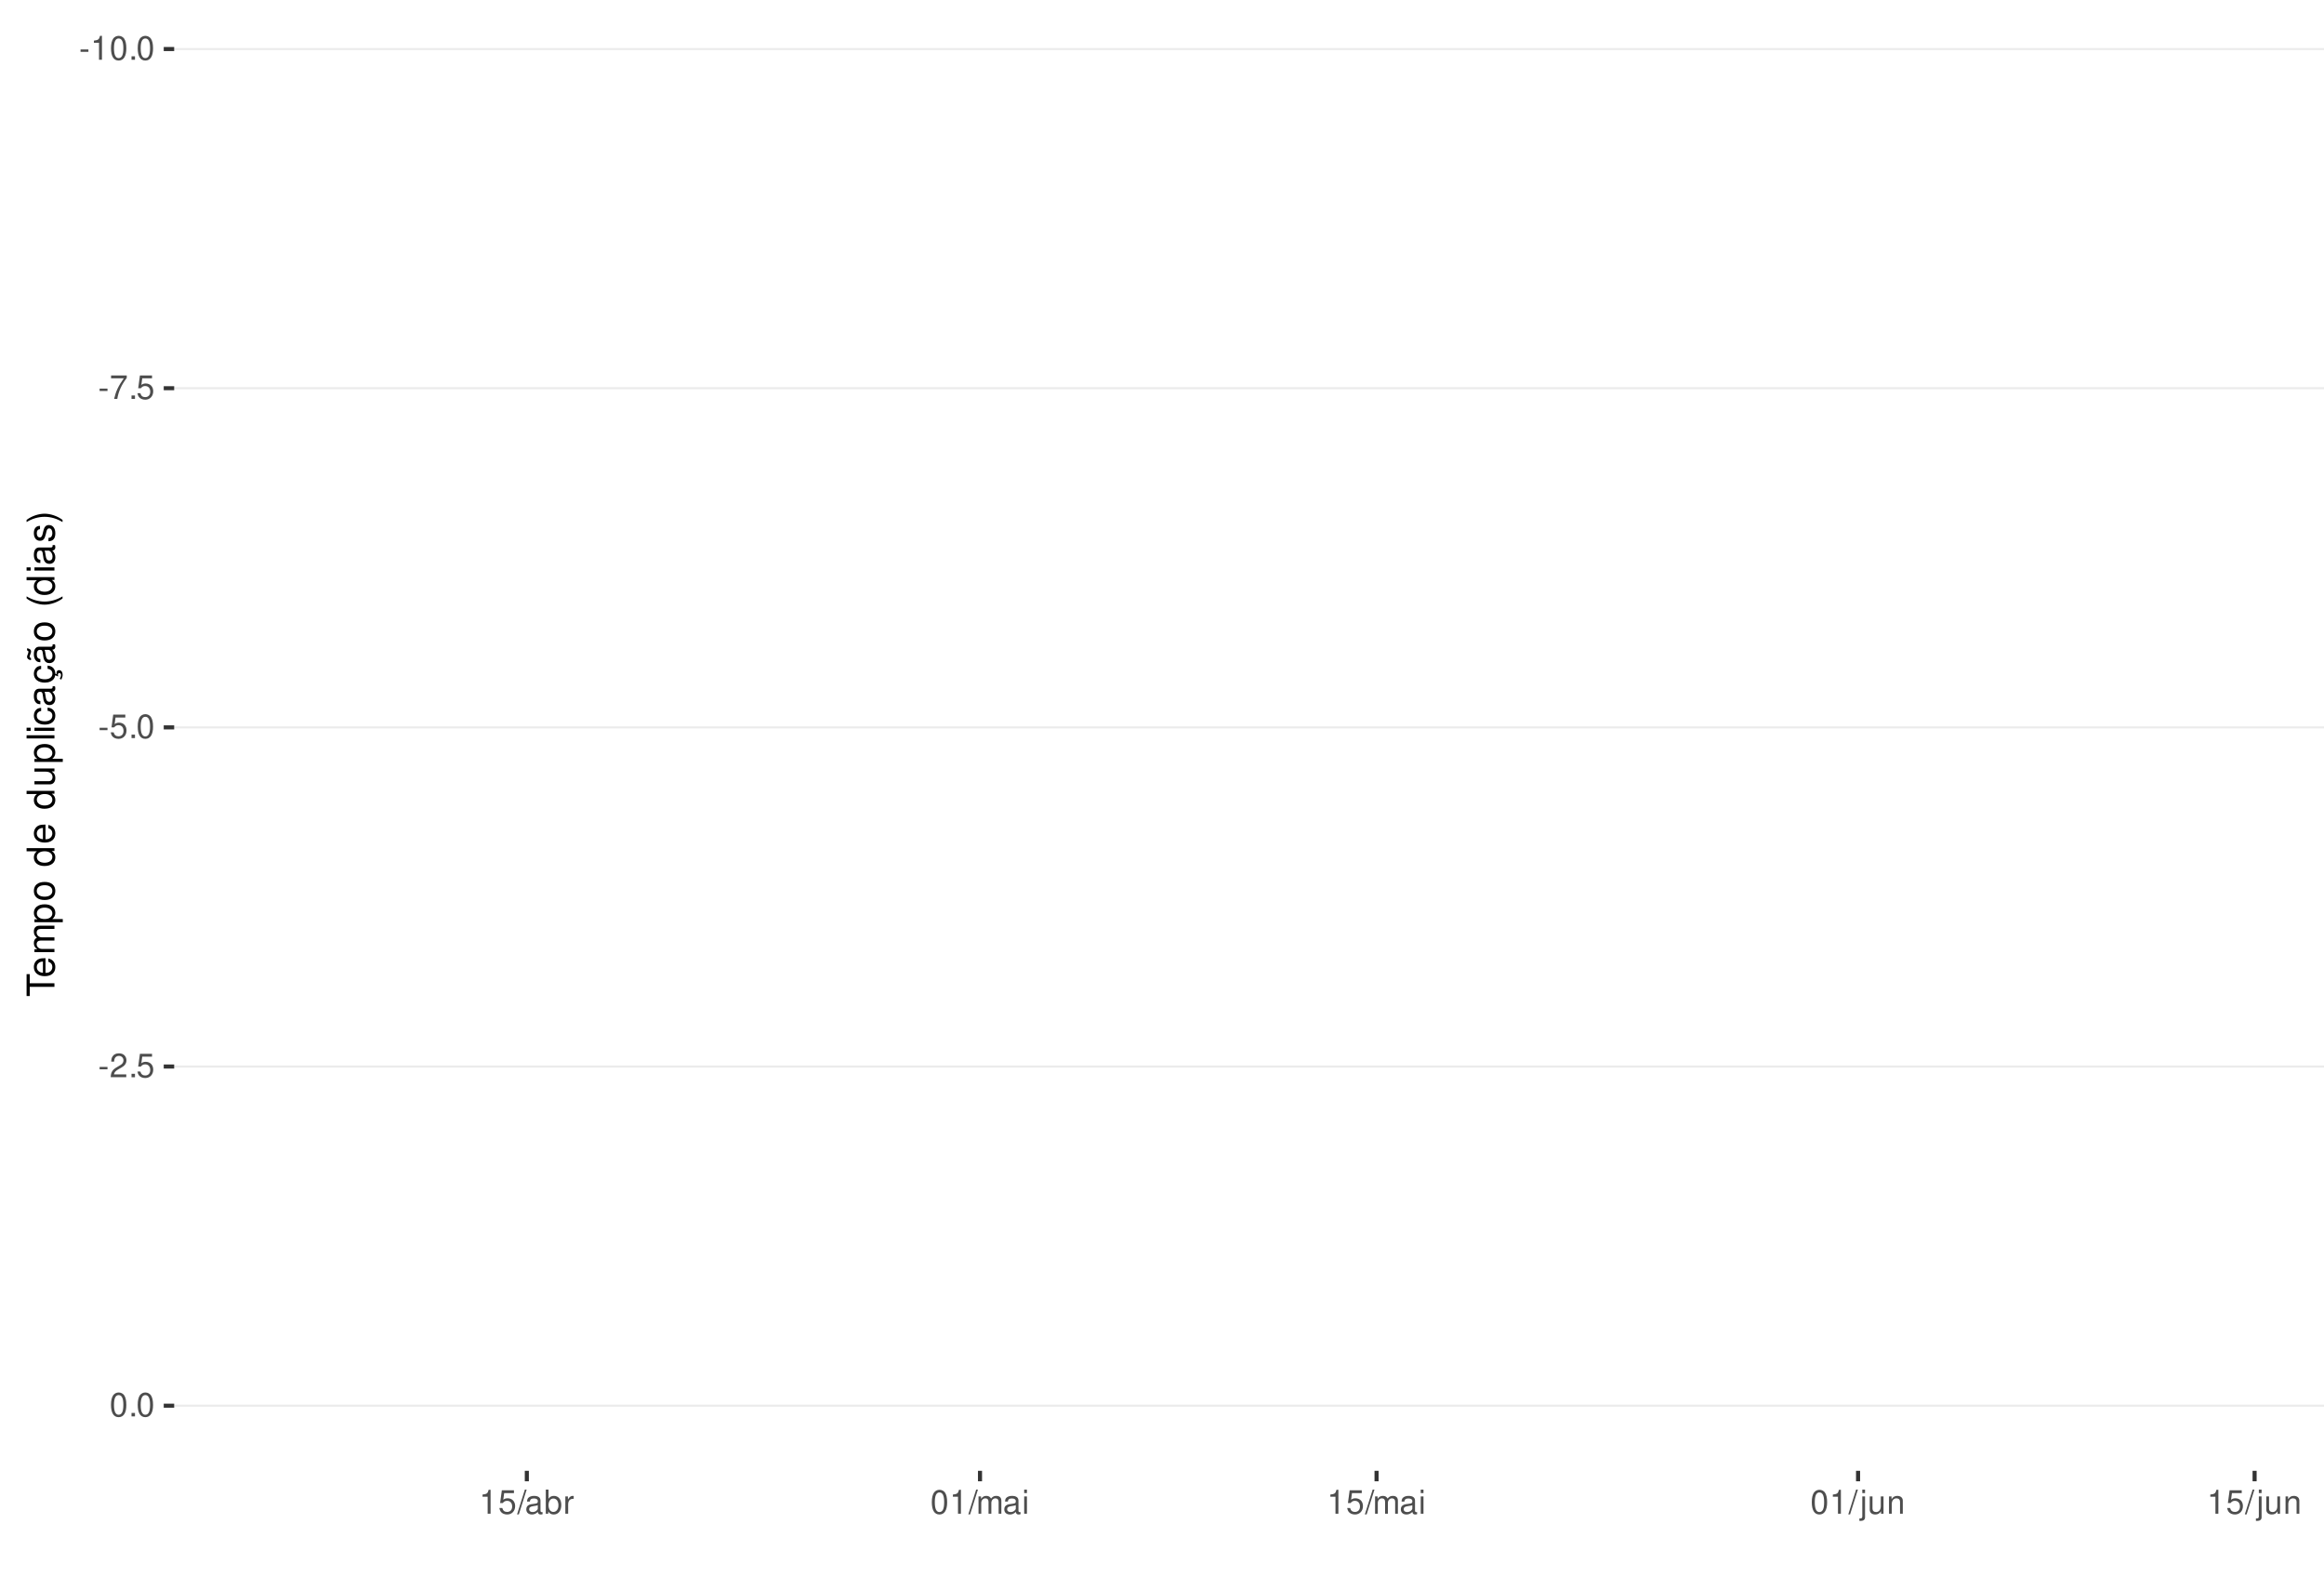
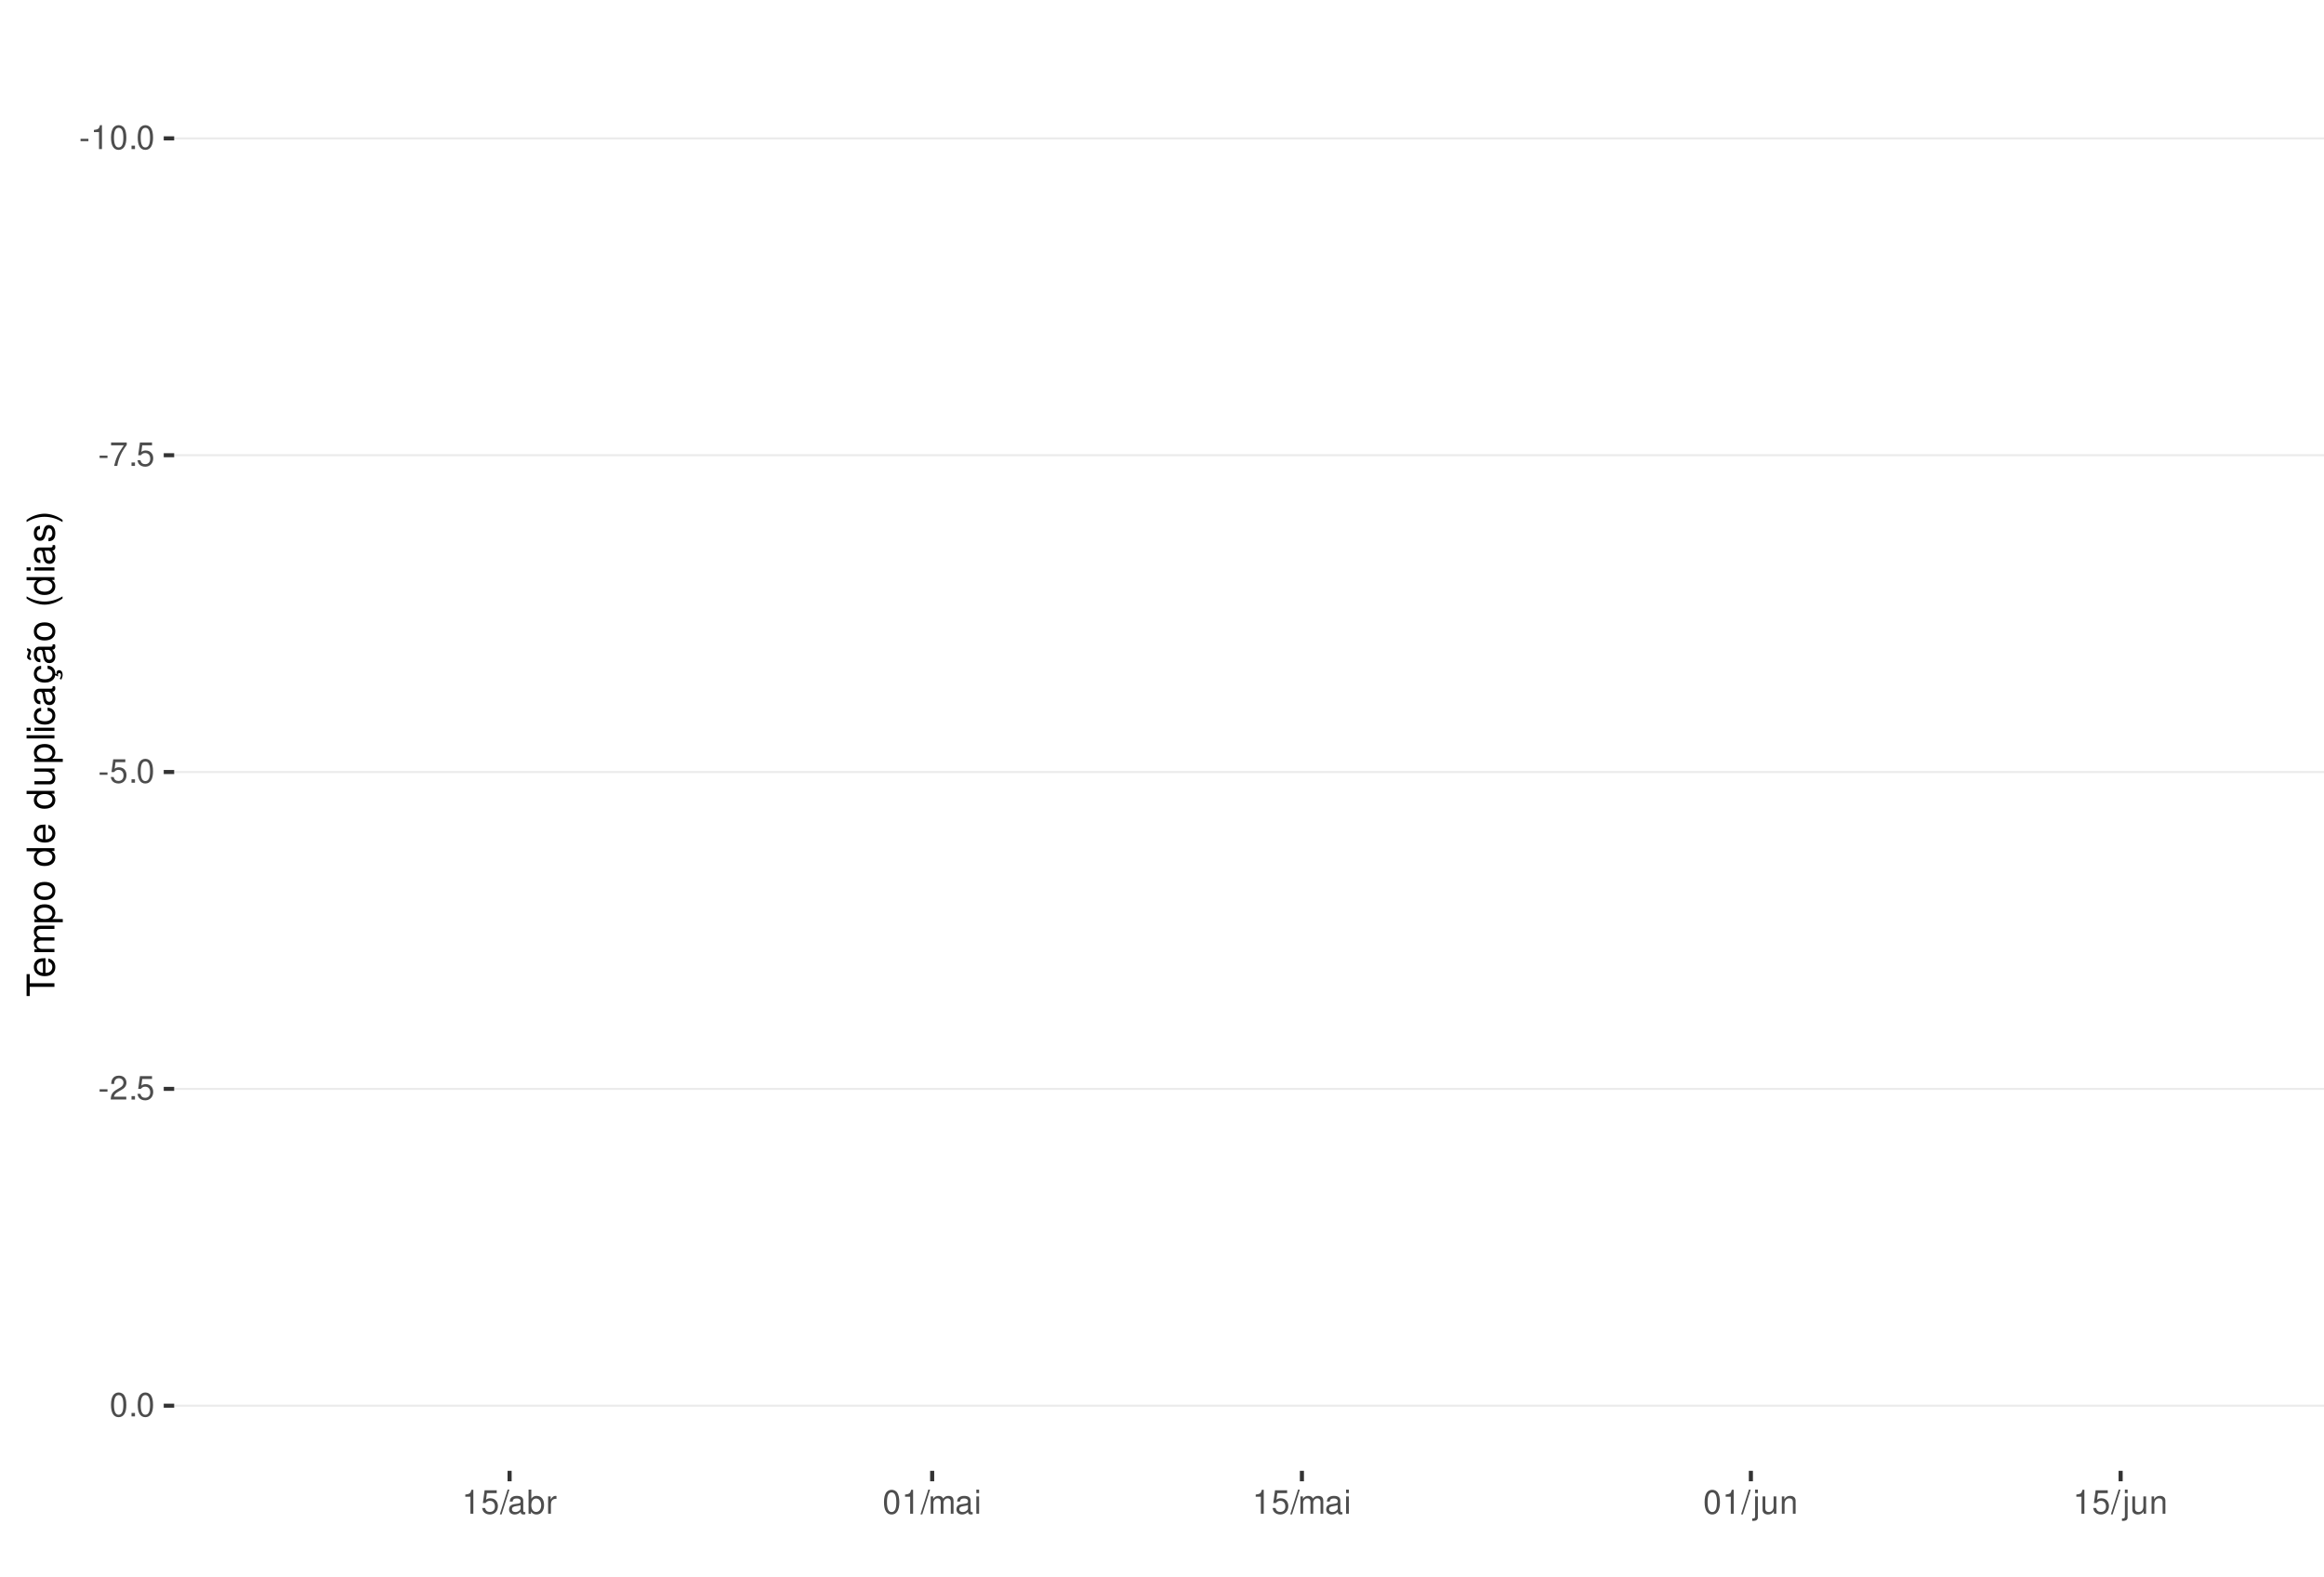
<svg xmlns="http://www.w3.org/2000/svg" xmlns:xlink="http://www.w3.org/1999/xlink" width="609pt" height="413pt" viewBox="0 0 609 413" version="1.1">
  <defs>
    <g>
      <symbol overflow="visible" id="glyph0-0">
        <path style="stroke:none;" d="" />
      </symbol>
      <symbol overflow="visible" id="glyph0-1">
        <path style="stroke:none;" d="M 2.453 -2.703 L 0.391 -2.703 L 0.391 -2.078 L 2.453 -2.078 Z M 2.453 -2.703 " />
      </symbol>
      <symbol overflow="visible" id="glyph0-2">
        <path style="stroke:none;" d="M 2.234 -4.453 L 2.234 0 L 3 0 L 3 -6.266 L 2.5 -6.266 C 2.234 -5.297 2.062 -5.172 0.891 -5.016 L 0.891 -4.453 Z M 2.234 -4.453 " />
      </symbol>
      <symbol overflow="visible" id="glyph0-3">
        <path style="stroke:none;" d="M 2.375 -6.266 C 1.812 -6.266 1.297 -6 0.969 -5.578 C 0.578 -5.016 0.375 -4.188 0.375 -3.031 C 0.375 -0.922 1.062 0.203 2.375 0.203 C 3.672 0.203 4.391 -0.922 4.391 -2.984 C 4.391 -4.188 4.203 -5 3.797 -5.578 C 3.469 -6 2.953 -6.266 2.375 -6.266 Z M 2.375 -5.578 C 3.203 -5.578 3.609 -4.75 3.609 -3.047 C 3.609 -1.266 3.219 -0.438 2.359 -0.438 C 1.562 -0.438 1.156 -1.297 1.156 -3.016 C 1.156 -4.75 1.562 -5.578 2.375 -5.578 Z M 2.375 -5.578 " />
      </symbol>
      <symbol overflow="visible" id="glyph0-4">
        <path style="stroke:none;" d="M 1.656 -0.906 L 0.75 -0.906 L 0.75 0 L 1.656 0 Z M 1.656 -0.906 " />
      </symbol>
      <symbol overflow="visible" id="glyph0-5">
        <path style="stroke:none;" d="M 4.5 -6.141 L 0.391 -6.141 L 0.391 -5.391 L 3.719 -5.391 C 2.25 -3.297 1.656 -2.016 1.188 0 L 2.016 0 C 2.344 -1.969 3.109 -3.656 4.5 -5.5 Z M 4.5 -6.141 " />
      </symbol>
      <symbol overflow="visible" id="glyph0-6">
        <path style="stroke:none;" d="M 4.125 -6.141 L 0.953 -6.141 L 0.5 -2.797 L 1.188 -2.797 C 1.547 -3.219 1.844 -3.375 2.328 -3.375 C 3.156 -3.375 3.656 -2.797 3.656 -1.891 C 3.656 -1.016 3.156 -0.469 2.312 -0.469 C 1.656 -0.469 1.25 -0.812 1.062 -1.5 L 0.297 -1.5 C 0.406 -1 0.5 -0.766 0.672 -0.531 C 1.016 -0.062 1.641 0.203 2.344 0.203 C 3.578 0.203 4.438 -0.703 4.438 -2 C 4.438 -3.219 3.641 -4.047 2.453 -4.047 C 2.031 -4.047 1.672 -3.938 1.328 -3.672 L 1.562 -5.391 L 4.125 -5.391 Z M 4.125 -6.141 " />
      </symbol>
      <symbol overflow="visible" id="glyph0-7">
        <path style="stroke:none;" d="M 4.375 -0.75 L 1.156 -0.75 C 1.234 -1.266 1.5 -1.594 2.266 -2.062 L 3.125 -2.547 C 3.984 -3.016 4.422 -3.656 4.422 -4.438 C 4.422 -4.953 4.219 -5.438 3.859 -5.781 C 3.484 -6.109 3.031 -6.266 2.453 -6.266 C 1.672 -6.266 1.094 -5.984 0.766 -5.438 C 0.547 -5.109 0.453 -4.719 0.438 -4.094 L 1.188 -4.094 C 1.219 -4.516 1.266 -4.766 1.375 -4.984 C 1.578 -5.359 1.969 -5.594 2.438 -5.594 C 3.125 -5.594 3.641 -5.094 3.641 -4.422 C 3.641 -3.906 3.359 -3.484 2.812 -3.172 L 2.016 -2.703 C 0.734 -1.969 0.359 -1.375 0.297 -0.016 L 4.375 -0.016 Z M 4.375 -0.75 " />
      </symbol>
      <symbol overflow="visible" id="glyph0-8">
        <path style="stroke:none;" d="M 1.984 -6.312 L -0.062 0.172 L 0.406 0.172 L 2.453 -6.312 Z M 1.984 -6.312 " />
      </symbol>
      <symbol overflow="visible" id="glyph0-9">
        <path style="stroke:none;" d="M 4.625 -0.422 C 4.547 -0.406 4.516 -0.406 4.469 -0.406 C 4.219 -0.406 4.078 -0.531 4.078 -0.766 L 4.078 -3.422 C 4.078 -4.234 3.5 -4.672 2.375 -4.672 C 1.719 -4.672 1.188 -4.469 0.875 -4.141 C 0.672 -3.906 0.578 -3.641 0.562 -3.188 L 1.297 -3.188 C 1.344 -3.75 1.672 -4 2.359 -4 C 3.016 -4 3.375 -3.75 3.375 -3.328 L 3.375 -3.141 C 3.359 -2.828 3.203 -2.703 2.609 -2.625 C 1.594 -2.5 1.438 -2.469 1.156 -2.359 C 0.625 -2.125 0.359 -1.734 0.359 -1.141 C 0.359 -0.312 0.938 0.203 1.859 0.203 C 2.422 0.203 2.875 0 3.391 -0.469 C 3.438 0 3.672 0.203 4.141 0.203 C 4.297 0.203 4.391 0.188 4.625 0.125 Z M 3.375 -1.422 C 3.375 -1.188 3.297 -1.031 3.078 -0.844 C 2.781 -0.578 2.438 -0.438 2.016 -0.438 C 1.453 -0.438 1.109 -0.703 1.109 -1.156 C 1.109 -1.641 1.422 -1.875 2.203 -1.984 C 2.984 -2.094 3.125 -2.125 3.375 -2.234 Z M 3.375 -1.422 " />
      </symbol>
      <symbol overflow="visible" id="glyph0-10">
        <path style="stroke:none;" d="M 0.469 -6.312 L 0.469 0 L 1.109 0 L 1.109 -0.578 C 1.469 -0.047 1.922 0.203 2.547 0.203 C 3.75 0.203 4.531 -0.781 4.531 -2.281 C 4.531 -3.75 3.797 -4.672 2.594 -4.672 C 1.969 -4.672 1.531 -4.438 1.188 -3.922 L 1.188 -6.312 Z M 2.453 -3.984 C 3.25 -3.984 3.781 -3.297 3.781 -2.203 C 3.781 -1.172 3.234 -0.469 2.453 -0.469 C 1.672 -0.469 1.188 -1.172 1.188 -2.234 C 1.188 -3.297 1.672 -3.984 2.453 -3.984 Z M 2.453 -3.984 " />
      </symbol>
      <symbol overflow="visible" id="glyph0-11">
        <path style="stroke:none;" d="M 0.594 -4.531 L 0.594 0 L 1.328 0 L 1.328 -2.359 C 1.328 -3.438 1.781 -3.938 2.781 -3.906 L 2.781 -4.641 C 2.656 -4.656 2.594 -4.672 2.5 -4.672 C 2.031 -4.672 1.672 -4.391 1.266 -3.719 L 1.266 -4.531 Z M 0.594 -4.531 " />
      </symbol>
      <symbol overflow="visible" id="glyph0-12">
        <path style="stroke:none;" d="M 0.609 -4.531 L 0.609 0 L 1.328 0 L 1.328 -2.844 C 1.328 -3.5 1.812 -4.031 2.391 -4.031 C 2.938 -4.031 3.234 -3.703 3.234 -3.125 L 3.234 0 L 3.969 0 L 3.969 -2.844 C 3.969 -3.5 4.438 -4.031 5.031 -4.031 C 5.562 -4.031 5.875 -3.703 5.875 -3.125 L 5.875 0 L 6.594 0 L 6.594 -3.406 C 6.594 -4.219 6.125 -4.672 5.281 -4.672 C 4.672 -4.672 4.312 -4.484 3.891 -3.969 C 3.625 -4.453 3.25 -4.672 2.672 -4.672 C 2.062 -4.672 1.656 -4.438 1.266 -3.891 L 1.266 -4.531 Z M 0.609 -4.531 " />
      </symbol>
      <symbol overflow="visible" id="glyph0-13">
        <path style="stroke:none;" d="M 1.297 -4.531 L 0.578 -4.531 L 0.578 0 L 1.297 0 Z M 1.297 -6.312 L 0.578 -6.312 L 0.578 -5.406 L 1.297 -5.406 Z M 1.297 -6.312 " />
      </symbol>
      <symbol overflow="visible" id="glyph0-14">
        <path style="stroke:none;" d="M 0.609 -4.531 L 0.609 0.656 C 0.609 1.109 0.469 1.25 0.016 1.25 C -0.031 1.25 -0.062 1.25 -0.156 1.25 L -0.156 1.859 C -0.062 1.875 -0.031 1.891 0.094 1.891 C 0.906 1.891 1.328 1.562 1.328 0.938 L 1.328 -4.531 Z M 1.328 -6.312 L 0.609 -6.312 L 0.609 -5.406 L 1.328 -5.406 Z M 1.328 -6.312 " />
      </symbol>
      <symbol overflow="visible" id="glyph0-15">
        <path style="stroke:none;" d="M 4.172 0 L 4.172 -4.531 L 3.453 -4.531 L 3.453 -1.969 C 3.453 -1.031 2.969 -0.438 2.219 -0.438 C 1.641 -0.438 1.281 -0.781 1.281 -1.328 L 1.281 -4.531 L 0.562 -4.531 L 0.562 -1.031 C 0.562 -0.281 1.125 0.203 2.016 0.203 C 2.672 0.203 3.094 -0.031 3.516 -0.625 L 3.516 0 Z M 4.172 0 " />
      </symbol>
      <symbol overflow="visible" id="glyph0-16">
        <path style="stroke:none;" d="M 0.609 -4.531 L 0.609 0 L 1.328 0 L 1.328 -2.5 C 1.328 -3.422 1.812 -4.031 2.562 -4.031 C 3.141 -4.031 3.5 -3.688 3.5 -3.141 L 3.5 0 L 4.219 0 L 4.219 -3.422 C 4.219 -4.188 3.656 -4.672 2.781 -4.672 C 2.109 -4.672 1.672 -4.406 1.266 -3.781 L 1.266 -4.531 Z M 0.609 -4.531 " />
      </symbol>
      <symbol overflow="visible" id="glyph1-0">
        <path style="stroke:none;" d="" />
      </symbol>
      <symbol overflow="visible" id="glyph1-1">
        <path style="stroke:none;" d="M -6.469 -3.547 L -6.469 -5.938 L -7.297 -5.938 L -7.297 -0.203 L -6.469 -0.203 L -6.469 -2.609 L 0 -2.609 L 0 -3.547 Z M -6.469 -3.547 " />
      </symbol>
      <symbol overflow="visible" id="glyph1-2">
        <path style="stroke:none;" d="M -2.344 -5.125 C -3.141 -5.125 -3.625 -5.062 -4.016 -4.922 C -4.875 -4.578 -5.391 -3.781 -5.391 -2.797 C -5.391 -1.344 -4.281 -0.406 -2.547 -0.406 C -0.812 -0.406 0.234 -1.297 0.234 -2.781 C 0.234 -3.984 -0.453 -4.812 -1.594 -5.016 L -1.594 -4.188 C -0.906 -3.953 -0.547 -3.484 -0.547 -2.812 C -0.547 -2.281 -0.781 -1.828 -1.219 -1.547 C -1.516 -1.344 -1.812 -1.281 -2.344 -1.266 Z M -3.016 -1.297 C -3.984 -1.359 -4.625 -1.953 -4.625 -2.797 C -4.625 -3.641 -3.953 -4.234 -3.016 -4.234 Z M -3.016 -1.297 " />
      </symbol>
      <symbol overflow="visible" id="glyph1-3">
        <path style="stroke:none;" d="M -5.234 -0.703 L 0 -0.703 L 0 -1.547 L -3.297 -1.547 C -4.047 -1.547 -4.656 -2.094 -4.656 -2.766 C -4.656 -3.391 -4.281 -3.734 -3.609 -3.734 L 0 -3.734 L 0 -4.578 L -3.297 -4.578 C -4.047 -4.578 -4.656 -5.125 -4.656 -5.812 C -4.656 -6.422 -4.266 -6.781 -3.609 -6.781 L 0 -6.781 L 0 -7.625 L -3.938 -7.625 C -4.875 -7.625 -5.391 -7.078 -5.391 -6.094 C -5.391 -5.406 -5.188 -4.984 -4.594 -4.484 C -5.156 -4.188 -5.391 -3.766 -5.391 -3.078 C -5.391 -2.375 -5.125 -1.906 -4.5 -1.469 L -5.234 -1.469 Z M -5.234 -0.703 " />
      </symbol>
      <symbol overflow="visible" id="glyph1-4">
        <path style="stroke:none;" d="M 2.188 -0.547 L 2.188 -1.375 L -0.547 -1.375 C -0.016 -1.812 0.234 -2.312 0.234 -2.984 C 0.234 -4.344 -0.859 -5.234 -2.531 -5.234 C -4.297 -5.234 -5.391 -4.375 -5.391 -2.984 C -5.391 -2.266 -5.062 -1.703 -4.453 -1.312 L -5.234 -1.312 L -5.234 -0.547 Z M -4.609 -2.844 C -4.609 -3.766 -3.797 -4.359 -2.547 -4.359 C -1.359 -4.359 -0.547 -3.75 -0.547 -2.844 C -0.547 -1.953 -1.344 -1.375 -2.578 -1.375 C -3.812 -1.375 -4.609 -1.953 -4.609 -2.844 Z M -4.609 -2.844 " />
      </symbol>
      <symbol overflow="visible" id="glyph1-5">
        <path style="stroke:none;" d="M -5.391 -2.719 C -5.391 -1.234 -4.344 -0.359 -2.578 -0.359 C -0.812 -0.359 0.234 -1.234 0.234 -2.734 C 0.234 -4.203 -0.812 -5.094 -2.547 -5.094 C -4.359 -5.094 -5.391 -4.234 -5.391 -2.719 Z M -4.625 -2.734 C -4.625 -3.672 -3.844 -4.234 -2.547 -4.234 C -1.312 -4.234 -0.547 -3.656 -0.547 -2.734 C -0.547 -1.797 -1.312 -1.234 -2.578 -1.234 C -3.844 -1.234 -4.625 -1.797 -4.625 -2.734 Z M -4.625 -2.734 " />
      </symbol>
      <symbol overflow="visible" id="glyph1-6">
        <path style="stroke:none;" d="" />
      </symbol>
      <symbol overflow="visible" id="glyph1-7">
        <path style="stroke:none;" d="M -7.297 -4.953 L -7.297 -4.125 L -4.578 -4.125 C -5.109 -3.766 -5.391 -3.203 -5.391 -2.516 C -5.391 -1.156 -4.297 -0.266 -2.625 -0.266 C -0.859 -0.266 0.234 -1.125 0.234 -2.547 C 0.234 -3.266 -0.047 -3.766 -0.688 -4.203 L 0 -4.203 L 0 -4.953 Z M -4.609 -2.656 C -4.609 -3.547 -3.812 -4.125 -2.562 -4.125 C -1.344 -4.125 -0.547 -3.547 -0.547 -2.656 C -0.547 -1.734 -1.359 -1.125 -2.578 -1.125 C -3.797 -1.125 -4.609 -1.734 -4.609 -2.656 Z M -4.609 -2.656 " />
      </symbol>
      <symbol overflow="visible" id="glyph1-8">
        <path style="stroke:none;" d="M 0 -4.812 L -5.234 -4.812 L -5.234 -3.984 L -2.266 -3.984 C -1.203 -3.984 -0.5 -3.438 -0.5 -2.562 C -0.5 -1.906 -0.906 -1.484 -1.531 -1.484 L -5.234 -1.484 L -5.234 -0.656 L -1.203 -0.656 C -0.328 -0.656 0.234 -1.297 0.234 -2.312 C 0.234 -3.094 -0.047 -3.578 -0.734 -4.062 L 0 -4.062 Z M 0 -4.812 " />
      </symbol>
      <symbol overflow="visible" id="glyph1-9">
        <path style="stroke:none;" d="M -7.297 -1.516 L -7.297 -0.688 L 0 -0.688 L 0 -1.516 Z M -7.297 -1.516 " />
      </symbol>
      <symbol overflow="visible" id="glyph1-10">
        <path style="stroke:none;" d="M -5.234 -1.5 L -5.234 -0.672 L 0 -0.672 L 0 -1.5 Z M -7.297 -1.5 L -7.297 -0.656 L -6.234 -0.656 L -6.234 -1.5 Z M -7.297 -1.5 " />
      </symbol>
      <symbol overflow="visible" id="glyph1-11">
        <path style="stroke:none;" d="M -3.484 -4.703 C -3.984 -4.672 -4.312 -4.562 -4.609 -4.359 C -5.094 -4 -5.391 -3.375 -5.391 -2.641 C -5.391 -1.219 -4.266 -0.312 -2.531 -0.312 C -0.844 -0.312 0.234 -1.203 0.234 -2.625 C 0.234 -3.875 -0.516 -4.672 -1.797 -4.766 L -1.797 -3.938 C -0.953 -3.797 -0.547 -3.359 -0.547 -2.656 C -0.547 -1.734 -1.297 -1.188 -2.531 -1.188 C -3.844 -1.188 -4.625 -1.719 -4.625 -2.625 C -4.625 -3.328 -4.203 -3.766 -3.484 -3.875 Z M -3.484 -4.703 " />
      </symbol>
      <symbol overflow="visible" id="glyph1-12">
        <path style="stroke:none;" d="M -0.484 -5.344 C -0.469 -5.266 -0.469 -5.219 -0.469 -5.172 C -0.469 -4.875 -0.625 -4.719 -0.875 -4.719 L -3.953 -4.719 C -4.891 -4.719 -5.391 -4.047 -5.391 -2.75 C -5.391 -1.984 -5.172 -1.375 -4.781 -1.016 C -4.516 -0.766 -4.203 -0.672 -3.688 -0.656 L -3.688 -1.484 C -4.328 -1.562 -4.625 -1.938 -4.625 -2.719 C -4.625 -3.484 -4.344 -3.891 -3.844 -3.891 L -3.625 -3.891 C -3.266 -3.875 -3.125 -3.703 -3.047 -3.016 C -2.891 -1.844 -2.844 -1.656 -2.719 -1.344 C -2.453 -0.734 -2 -0.422 -1.312 -0.422 C -0.375 -0.422 0.234 -1.078 0.234 -2.141 C 0.234 -2.797 0 -3.328 -0.547 -3.922 C 0 -3.984 0.234 -4.234 0.234 -4.781 C 0.234 -4.953 0.203 -5.062 0.141 -5.344 Z M -1.656 -3.891 C -1.375 -3.891 -1.203 -3.812 -0.969 -3.562 C -0.656 -3.219 -0.5 -2.812 -0.5 -2.312 C -0.5 -1.672 -0.812 -1.297 -1.344 -1.297 C -1.891 -1.297 -2.172 -1.656 -2.297 -2.547 C -2.422 -3.438 -2.453 -3.609 -2.594 -3.891 Z M -1.656 -3.891 " />
      </symbol>
      <symbol overflow="visible" id="glyph1-13">
        <path style="stroke:none;" d="M 0.234 -2.641 C 0.234 -3.875 -0.547 -4.703 -1.797 -4.766 L -1.797 -3.938 C -0.953 -3.797 -0.531 -3.359 -0.531 -2.656 C -0.531 -1.734 -1.281 -1.188 -2.516 -1.188 C -3.844 -1.188 -4.625 -1.719 -4.625 -2.625 C -4.625 -3.328 -4.203 -3.766 -3.484 -3.875 L -3.484 -4.703 C -3.984 -4.672 -4.312 -4.562 -4.609 -4.359 C -5.094 -4 -5.391 -3.375 -5.391 -2.641 C -5.391 -1.219 -4.266 -0.312 -2.531 -0.312 C -1.469 -0.312 -0.625 -0.672 -0.156 -1.312 C 0.047 -1.594 0.125 -1.812 0.203 -2.25 L 0.922 -1.938 L 0.984 -2.062 C 0.938 -2.188 0.906 -2.25 0.906 -2.375 C 0.906 -2.656 1.047 -2.828 1.281 -2.828 C 1.547 -2.828 1.734 -2.594 1.734 -2.297 C 1.734 -2.031 1.672 -1.844 1.438 -1.406 L 1.406 -1.312 L 1.812 -1.094 C 2.078 -1.75 2.141 -1.953 2.141 -2.344 C 2.141 -3.109 1.781 -3.578 1.203 -3.578 C 0.781 -3.578 0.547 -3.297 0.547 -2.797 C 0.547 -2.703 0.547 -2.641 0.562 -2.516 Z M 0.234 -2.641 " />
      </symbol>
      <symbol overflow="visible" id="glyph1-14">
        <path style="stroke:none;" d="M -0.484 -5.344 C -0.469 -5.266 -0.469 -5.219 -0.469 -5.172 C -0.469 -4.875 -0.625 -4.719 -0.875 -4.719 L -3.953 -4.719 C -4.891 -4.719 -5.391 -4.047 -5.391 -2.75 C -5.391 -1.984 -5.172 -1.375 -4.781 -1.016 C -4.516 -0.766 -4.203 -0.672 -3.688 -0.656 L -3.688 -1.484 C -4.328 -1.562 -4.625 -1.938 -4.625 -2.719 C -4.625 -3.484 -4.344 -3.891 -3.844 -3.891 L -3.625 -3.891 C -3.266 -3.875 -3.125 -3.703 -3.047 -3.016 C -2.891 -1.844 -2.844 -1.656 -2.719 -1.344 C -2.453 -0.734 -2 -0.422 -1.312 -0.422 C -0.375 -0.422 0.234 -1.078 0.234 -2.141 C 0.234 -2.797 0 -3.328 -0.547 -3.922 C 0 -3.984 0.234 -4.234 0.234 -4.781 C 0.234 -4.953 0.203 -5.062 0.141 -5.344 Z M -1.656 -3.891 C -1.375 -3.891 -1.203 -3.812 -0.969 -3.562 C -0.656 -3.219 -0.5 -2.812 -0.5 -2.312 C -0.5 -1.672 -0.812 -1.297 -1.344 -1.297 C -1.891 -1.297 -2.172 -1.656 -2.297 -2.547 C -2.422 -3.438 -2.453 -3.609 -2.594 -3.891 Z M -7.172 -3.75 C -6.922 -3.672 -6.812 -3.547 -6.812 -3.375 C -6.812 -3.25 -6.875 -2.984 -6.984 -2.734 C -7.156 -2.312 -7.172 -2.25 -7.172 -2.047 C -7.172 -1.594 -6.797 -1.297 -6.141 -1.188 L -6.141 -1.766 C -6.375 -1.812 -6.5 -1.938 -6.5 -2.094 C -6.5 -2.203 -6.469 -2.344 -6.375 -2.578 C -6.156 -3.156 -6.125 -3.234 -6.125 -3.438 C -6.125 -3.922 -6.484 -4.219 -7.172 -4.312 Z M -7.172 -3.75 " />
      </symbol>
      <symbol overflow="visible" id="glyph1-15">
        <path style="stroke:none;" d="M -7.297 -2.359 C -5.984 -1.359 -4.156 -0.734 -2.594 -0.734 C -1.016 -0.734 0.812 -1.359 2.125 -2.359 L 2.125 -2.906 C 0.688 -2.031 -0.984 -1.547 -2.594 -1.547 C -4.188 -1.547 -5.875 -2.031 -7.297 -2.906 Z M -7.297 -2.359 " />
      </symbol>
      <symbol overflow="visible" id="glyph1-16">
        <path style="stroke:none;" d="M -3.781 -4.375 C -4.812 -4.375 -5.391 -3.688 -5.391 -2.484 C -5.391 -1.266 -4.766 -0.469 -3.797 -0.469 C -2.969 -0.469 -2.578 -0.891 -2.281 -2.125 L -2.094 -2.906 C -1.953 -3.484 -1.734 -3.719 -1.375 -3.719 C -0.875 -3.719 -0.547 -3.234 -0.547 -2.5 C -0.547 -2.047 -0.672 -1.672 -0.891 -1.453 C -1.047 -1.328 -1.188 -1.266 -1.562 -1.219 L -1.562 -0.344 C -0.344 -0.375 0.234 -1.062 0.234 -2.438 C 0.234 -3.75 -0.422 -4.594 -1.438 -4.594 C -2.203 -4.594 -2.641 -4.156 -2.891 -3.109 L -3.078 -2.312 C -3.234 -1.625 -3.453 -1.344 -3.828 -1.344 C -4.312 -1.344 -4.625 -1.766 -4.625 -2.453 C -4.625 -3.125 -4.328 -3.484 -3.781 -3.5 Z M -3.781 -4.375 " />
      </symbol>
      <symbol overflow="visible" id="glyph1-17">
        <path style="stroke:none;" d="M 2.125 -0.938 C 0.812 -1.938 -1.016 -2.562 -2.578 -2.562 C -4.156 -2.562 -5.984 -1.938 -7.297 -0.938 L -7.297 -0.375 C -5.859 -1.266 -4.188 -1.75 -2.578 -1.75 C -0.984 -1.75 0.703 -1.266 2.125 -0.375 Z M 2.125 -0.938 " />
      </symbol>
    </g>
    <clipPath id="clip1">
      <path d="M 45.645 9.961 L 609 9.961 L 609 385.328 L 45.645 385.328 Z M 45.645 9.961 " />
    </clipPath>
    <clipPath id="clip2">
-       <path d="M 45.645 12 L 609 12 L 609 14 L 45.645 14 Z M 45.645 12 " />
+       <path d="M 45.645 35 L 609 35 L 609 37 L 45.645 37 Z M 45.645 35 " />
    </clipPath>
    <clipPath id="clip3">
-       <path d="M 45.645 101 L 609 101 L 609 102 L 45.645 102 Z M 45.645 101 " />
+       <path d="M 45.645 118 L 609 118 L 609 120 L 45.645 120 Z M 45.645 118 " />
    </clipPath>
    <clipPath id="clip4">
-       <path d="M 45.645 190 L 609 190 L 609 191 L 45.645 191 Z M 45.645 190 " />
+       <path d="M 45.645 201 L 609 201 L 609 203 L 45.645 203 Z M 45.645 201 " />
    </clipPath>
    <clipPath id="clip5">
-       <path d="M 45.645 279 L 609 279 L 609 280 L 45.645 280 Z M 45.645 279 " />
+       <path d="M 45.645 284 L 609 284 L 609 286 L 45.645 286 Z M 45.645 284 " />
    </clipPath>
    <clipPath id="clip6">
      <path d="M 45.645 368 L 609 368 L 609 369 L 45.645 369 Z M 45.645 368 " />
    </clipPath>
  </defs>
  <g id="surface344">
    <rect x="0" y="0" width="609" height="413" style="fill:rgb(100%,100%,100%);fill-opacity:1;stroke:none;" />
    <rect x="0" y="0" width="609" height="413" style="fill:rgb(100%,100%,100%);fill-opacity:1;stroke:none;" />
    <path style="fill:none;stroke-width:1.067;stroke-linecap:round;stroke-linejoin:round;stroke:rgb(100%,100%,100%);stroke-opacity:1;stroke-miterlimit:10;" d="M 0 413 L 609 413 L 609 0 L 0 0 Z M 0 413 " />
    <g clip-path="url(#clip1)" clip-rule="nonzero">
      <path style=" stroke:none;fill-rule:nonzero;fill:rgb(100%,100%,100%);fill-opacity:1;" d="M 45.645 385.328 L 609 385.328 L 609 9.961 L 45.645 9.961 Z M 45.645 385.328 " />
    </g>
    <g clip-path="url(#clip2)" clip-rule="nonzero">
-       <path style="fill:none;stroke-width:0.533;stroke-linecap:butt;stroke-linejoin:round;stroke:rgb(92.157%,92.157%,92.157%);stroke-opacity:1;stroke-miterlimit:10;" d="M 45.645 12.852 L 609 12.852 " />
+       <path style="fill:none;stroke-width:0.533;stroke-linecap:butt;stroke-linejoin:round;stroke:rgb(92.157%,92.157%,92.157%);stroke-opacity:1;stroke-miterlimit:10;" d="M 45.645 36.254 L 609 36.254 " />
    </g>
    <g clip-path="url(#clip3)" clip-rule="nonzero">
-       <path style="fill:none;stroke-width:0.533;stroke-linecap:butt;stroke-linejoin:round;stroke:rgb(92.157%,92.157%,92.157%);stroke-opacity:1;stroke-miterlimit:10;" d="M 45.645 101.703 L 609 101.703 " />
+       <path style="fill:none;stroke-width:0.533;stroke-linecap:butt;stroke-linejoin:round;stroke:rgb(92.157%,92.157%,92.157%);stroke-opacity:1;stroke-miterlimit:10;" d="M 45.645 119.258 L 609 119.258 " />
    </g>
    <g clip-path="url(#clip4)" clip-rule="nonzero">
-       <path style="fill:none;stroke-width:0.533;stroke-linecap:butt;stroke-linejoin:round;stroke:rgb(92.157%,92.157%,92.157%);stroke-opacity:1;stroke-miterlimit:10;" d="M 45.645 190.559 L 609 190.559 " />
+       <path style="fill:none;stroke-width:0.533;stroke-linecap:butt;stroke-linejoin:round;stroke:rgb(92.157%,92.157%,92.157%);stroke-opacity:1;stroke-miterlimit:10;" d="M 45.645 202.258 L 609 202.258 " />
    </g>
    <g clip-path="url(#clip5)" clip-rule="nonzero">
-       <path style="fill:none;stroke-width:0.533;stroke-linecap:butt;stroke-linejoin:round;stroke:rgb(92.157%,92.157%,92.157%);stroke-opacity:1;stroke-miterlimit:10;" d="M 45.645 279.414 L 609 279.414 " />
+       <path style="fill:none;stroke-width:0.533;stroke-linecap:butt;stroke-linejoin:round;stroke:rgb(92.157%,92.157%,92.157%);stroke-opacity:1;stroke-miterlimit:10;" d="M 45.645 285.262 L 609 285.262 " />
    </g>
    <g clip-path="url(#clip6)" clip-rule="nonzero">
      <path style="fill:none;stroke-width:0.533;stroke-linecap:butt;stroke-linejoin:round;stroke:rgb(92.157%,92.157%,92.157%);stroke-opacity:1;stroke-miterlimit:10;" d="M 45.645 368.266 L 609 368.266 " />
    </g>
    <g style="fill:rgb(30.196%,30.196%,30.196%);fill-opacity:1;">
-       <use xlink:href="#glyph0-1" x="20.715" y="15.657" />
-       <use xlink:href="#glyph0-2" x="23.715" y="15.657" />
-       <use xlink:href="#glyph0-3" x="28.715" y="15.657" />
-       <use xlink:href="#glyph0-4" x="33.715" y="15.657" />
-       <use xlink:href="#glyph0-3" x="35.715" y="15.657" />
-     </g>
-     <g style="fill:rgb(30.196%,30.196%,30.196%);fill-opacity:1;">
-       <use xlink:href="#glyph0-1" x="25.715" y="104.509" />
-       <use xlink:href="#glyph0-5" x="28.715" y="104.509" />
-       <use xlink:href="#glyph0-4" x="33.715" y="104.509" />
-       <use xlink:href="#glyph0-6" x="35.715" y="104.509" />
-     </g>
-     <g style="fill:rgb(30.196%,30.196%,30.196%);fill-opacity:1;">
-       <use xlink:href="#glyph0-1" x="25.715" y="193.364" />
-       <use xlink:href="#glyph0-6" x="28.715" y="193.364" />
-       <use xlink:href="#glyph0-4" x="33.715" y="193.364" />
-       <use xlink:href="#glyph0-3" x="35.715" y="193.364" />
-     </g>
-     <g style="fill:rgb(30.196%,30.196%,30.196%);fill-opacity:1;">
-       <use xlink:href="#glyph0-1" x="25.715" y="282.22" />
-       <use xlink:href="#glyph0-7" x="28.715" y="282.22" />
-       <use xlink:href="#glyph0-4" x="33.715" y="282.22" />
-       <use xlink:href="#glyph0-6" x="35.715" y="282.22" />
+       <use xlink:href="#glyph0-1" x="20.715" y="39.06" />
+       <use xlink:href="#glyph0-2" x="23.715" y="39.06" />
+       <use xlink:href="#glyph0-3" x="28.715" y="39.06" />
+       <use xlink:href="#glyph0-4" x="33.715" y="39.06" />
+       <use xlink:href="#glyph0-3" x="35.715" y="39.06" />
+     </g>
+     <g style="fill:rgb(30.196%,30.196%,30.196%);fill-opacity:1;">
+       <use xlink:href="#glyph0-1" x="25.715" y="122.063" />
+       <use xlink:href="#glyph0-5" x="28.715" y="122.063" />
+       <use xlink:href="#glyph0-4" x="33.715" y="122.063" />
+       <use xlink:href="#glyph0-6" x="35.715" y="122.063" />
+     </g>
+     <g style="fill:rgb(30.196%,30.196%,30.196%);fill-opacity:1;">
+       <use xlink:href="#glyph0-1" x="25.715" y="205.063" />
+       <use xlink:href="#glyph0-6" x="28.715" y="205.063" />
+       <use xlink:href="#glyph0-4" x="33.715" y="205.063" />
+       <use xlink:href="#glyph0-3" x="35.715" y="205.063" />
+     </g>
+     <g style="fill:rgb(30.196%,30.196%,30.196%);fill-opacity:1;">
+       <use xlink:href="#glyph0-1" x="25.715" y="288.067" />
+       <use xlink:href="#glyph0-7" x="28.715" y="288.067" />
+       <use xlink:href="#glyph0-4" x="33.715" y="288.067" />
+       <use xlink:href="#glyph0-6" x="35.715" y="288.067" />
    </g>
    <g style="fill:rgb(30.196%,30.196%,30.196%);fill-opacity:1;">
      <use xlink:href="#glyph0-3" x="28.715" y="371.071" />
      <use xlink:href="#glyph0-4" x="33.715" y="371.071" />
      <use xlink:href="#glyph0-3" x="35.715" y="371.071" />
    </g>
-     <path style="fill:none;stroke-width:1.067;stroke-linecap:butt;stroke-linejoin:round;stroke:rgb(20%,20%,20%);stroke-opacity:1;stroke-miterlimit:10;" d="M 42.906 12.852 L 45.645 12.852 " />
-     <path style="fill:none;stroke-width:1.067;stroke-linecap:butt;stroke-linejoin:round;stroke:rgb(20%,20%,20%);stroke-opacity:1;stroke-miterlimit:10;" d="M 42.906 101.703 L 45.645 101.703 " />
-     <path style="fill:none;stroke-width:1.067;stroke-linecap:butt;stroke-linejoin:round;stroke:rgb(20%,20%,20%);stroke-opacity:1;stroke-miterlimit:10;" d="M 42.906 190.559 L 45.645 190.559 " />
-     <path style="fill:none;stroke-width:1.067;stroke-linecap:butt;stroke-linejoin:round;stroke:rgb(20%,20%,20%);stroke-opacity:1;stroke-miterlimit:10;" d="M 42.906 279.414 L 45.645 279.414 " />
+     <path style="fill:none;stroke-width:1.067;stroke-linecap:butt;stroke-linejoin:round;stroke:rgb(20%,20%,20%);stroke-opacity:1;stroke-miterlimit:10;" d="M 42.906 36.254 L 45.645 36.254 " />
+     <path style="fill:none;stroke-width:1.067;stroke-linecap:butt;stroke-linejoin:round;stroke:rgb(20%,20%,20%);stroke-opacity:1;stroke-miterlimit:10;" d="M 42.906 119.258 L 45.645 119.258 " />
+     <path style="fill:none;stroke-width:1.067;stroke-linecap:butt;stroke-linejoin:round;stroke:rgb(20%,20%,20%);stroke-opacity:1;stroke-miterlimit:10;" d="M 42.906 202.258 L 45.645 202.258 " />
+     <path style="fill:none;stroke-width:1.067;stroke-linecap:butt;stroke-linejoin:round;stroke:rgb(20%,20%,20%);stroke-opacity:1;stroke-miterlimit:10;" d="M 42.906 285.262 L 45.645 285.262 " />
    <path style="fill:none;stroke-width:1.067;stroke-linecap:butt;stroke-linejoin:round;stroke:rgb(20%,20%,20%);stroke-opacity:1;stroke-miterlimit:10;" d="M 42.906 368.266 L 45.645 368.266 " />
-     <path style="fill:none;stroke-width:1.067;stroke-linecap:butt;stroke-linejoin:round;stroke:rgb(20%,20%,20%);stroke-opacity:1;stroke-miterlimit:10;" d="M 138.055 388.07 L 138.055 385.328 " />
-     <path style="fill:none;stroke-width:1.067;stroke-linecap:butt;stroke-linejoin:round;stroke:rgb(20%,20%,20%);stroke-opacity:1;stroke-miterlimit:10;" d="M 256.809 388.07 L 256.809 385.328 " />
-     <path style="fill:none;stroke-width:1.067;stroke-linecap:butt;stroke-linejoin:round;stroke:rgb(20%,20%,20%);stroke-opacity:1;stroke-miterlimit:10;" d="M 360.723 388.07 L 360.723 385.328 " />
-     <path style="fill:none;stroke-width:1.067;stroke-linecap:butt;stroke-linejoin:round;stroke:rgb(20%,20%,20%);stroke-opacity:1;stroke-miterlimit:10;" d="M 486.902 388.07 L 486.902 385.328 " />
-     <path style="fill:none;stroke-width:1.067;stroke-linecap:butt;stroke-linejoin:round;stroke:rgb(20%,20%,20%);stroke-opacity:1;stroke-miterlimit:10;" d="M 590.816 388.07 L 590.816 385.328 " />
-     <g style="fill:rgb(30.196%,30.196%,30.196%);fill-opacity:1;">
-       <use xlink:href="#glyph0-2" x="125.555" y="396.567" />
-       <use xlink:href="#glyph0-6" x="130.555" y="396.567" />
-       <use xlink:href="#glyph0-8" x="135.555" y="396.567" />
-       <use xlink:href="#glyph0-9" x="137.555" y="396.567" />
-       <use xlink:href="#glyph0-10" x="142.555" y="396.567" />
-       <use xlink:href="#glyph0-11" x="147.555" y="396.567" />
-     </g>
-     <g style="fill:rgb(30.196%,30.196%,30.196%);fill-opacity:1;">
-       <use xlink:href="#glyph0-3" x="243.809" y="396.567" />
-       <use xlink:href="#glyph0-2" x="248.809" y="396.567" />
-       <use xlink:href="#glyph0-8" x="253.809" y="396.567" />
-       <use xlink:href="#glyph0-12" x="255.809" y="396.567" />
-       <use xlink:href="#glyph0-9" x="262.809" y="396.567" />
-       <use xlink:href="#glyph0-13" x="267.809" y="396.567" />
-     </g>
-     <g style="fill:rgb(30.196%,30.196%,30.196%);fill-opacity:1;">
-       <use xlink:href="#glyph0-2" x="347.723" y="396.567" />
-       <use xlink:href="#glyph0-6" x="352.723" y="396.567" />
-       <use xlink:href="#glyph0-8" x="357.723" y="396.567" />
-       <use xlink:href="#glyph0-12" x="359.723" y="396.567" />
-       <use xlink:href="#glyph0-9" x="366.723" y="396.567" />
-       <use xlink:href="#glyph0-13" x="371.723" y="396.567" />
-     </g>
-     <g style="fill:rgb(30.196%,30.196%,30.196%);fill-opacity:1;">
-       <use xlink:href="#glyph0-3" x="474.402" y="396.567" />
-       <use xlink:href="#glyph0-2" x="479.402" y="396.567" />
-       <use xlink:href="#glyph0-8" x="484.402" y="396.567" />
-       <use xlink:href="#glyph0-14" x="487.402" y="396.567" />
-       <use xlink:href="#glyph0-15" x="489.402" y="396.567" />
-       <use xlink:href="#glyph0-16" x="494.402" y="396.567" />
-     </g>
-     <g style="fill:rgb(30.196%,30.196%,30.196%);fill-opacity:1;">
-       <use xlink:href="#glyph0-2" x="578.316" y="396.567" />
-       <use xlink:href="#glyph0-6" x="583.316" y="396.567" />
-       <use xlink:href="#glyph0-8" x="588.316" y="396.567" />
-       <use xlink:href="#glyph0-14" x="591.316" y="396.567" />
-       <use xlink:href="#glyph0-15" x="593.316" y="396.567" />
-       <use xlink:href="#glyph0-16" x="598.316" y="396.567" />
+     <path style="fill:none;stroke-width:1.067;stroke-linecap:butt;stroke-linejoin:round;stroke:rgb(20%,20%,20%);stroke-opacity:1;stroke-miterlimit:10;" d="M 133.539 388.07 L 133.539 385.328 " />
+     <path style="fill:none;stroke-width:1.067;stroke-linecap:butt;stroke-linejoin:round;stroke:rgb(20%,20%,20%);stroke-opacity:1;stroke-miterlimit:10;" d="M 244.273 388.07 L 244.273 385.328 " />
+     <path style="fill:none;stroke-width:1.067;stroke-linecap:butt;stroke-linejoin:round;stroke:rgb(20%,20%,20%);stroke-opacity:1;stroke-miterlimit:10;" d="M 341.164 388.07 L 341.164 385.328 " />
+     <path style="fill:none;stroke-width:1.067;stroke-linecap:butt;stroke-linejoin:round;stroke:rgb(20%,20%,20%);stroke-opacity:1;stroke-miterlimit:10;" d="M 458.816 388.07 L 458.816 385.328 " />
+     <path style="fill:none;stroke-width:1.067;stroke-linecap:butt;stroke-linejoin:round;stroke:rgb(20%,20%,20%);stroke-opacity:1;stroke-miterlimit:10;" d="M 555.711 388.07 L 555.711 385.328 " />
+     <g style="fill:rgb(30.196%,30.196%,30.196%);fill-opacity:1;">
+       <use xlink:href="#glyph0-2" x="121.039" y="396.567" />
+       <use xlink:href="#glyph0-6" x="126.039" y="396.567" />
+       <use xlink:href="#glyph0-8" x="131.039" y="396.567" />
+       <use xlink:href="#glyph0-9" x="133.039" y="396.567" />
+       <use xlink:href="#glyph0-10" x="138.039" y="396.567" />
+       <use xlink:href="#glyph0-11" x="143.039" y="396.567" />
+     </g>
+     <g style="fill:rgb(30.196%,30.196%,30.196%);fill-opacity:1;">
+       <use xlink:href="#glyph0-3" x="231.273" y="396.567" />
+       <use xlink:href="#glyph0-2" x="236.273" y="396.567" />
+       <use xlink:href="#glyph0-8" x="241.273" y="396.567" />
+       <use xlink:href="#glyph0-12" x="243.273" y="396.567" />
+       <use xlink:href="#glyph0-9" x="250.273" y="396.567" />
+       <use xlink:href="#glyph0-13" x="255.273" y="396.567" />
+     </g>
+     <g style="fill:rgb(30.196%,30.196%,30.196%);fill-opacity:1;">
+       <use xlink:href="#glyph0-2" x="328.164" y="396.567" />
+       <use xlink:href="#glyph0-6" x="333.164" y="396.567" />
+       <use xlink:href="#glyph0-8" x="338.164" y="396.567" />
+       <use xlink:href="#glyph0-12" x="340.164" y="396.567" />
+       <use xlink:href="#glyph0-9" x="347.164" y="396.567" />
+       <use xlink:href="#glyph0-13" x="352.164" y="396.567" />
+     </g>
+     <g style="fill:rgb(30.196%,30.196%,30.196%);fill-opacity:1;">
+       <use xlink:href="#glyph0-3" x="446.316" y="396.567" />
+       <use xlink:href="#glyph0-2" x="451.316" y="396.567" />
+       <use xlink:href="#glyph0-8" x="456.316" y="396.567" />
+       <use xlink:href="#glyph0-14" x="459.316" y="396.567" />
+       <use xlink:href="#glyph0-15" x="461.316" y="396.567" />
+       <use xlink:href="#glyph0-16" x="466.316" y="396.567" />
+     </g>
+     <g style="fill:rgb(30.196%,30.196%,30.196%);fill-opacity:1;">
+       <use xlink:href="#glyph0-2" x="543.211" y="396.567" />
+       <use xlink:href="#glyph0-6" x="548.211" y="396.567" />
+       <use xlink:href="#glyph0-8" x="553.211" y="396.567" />
+       <use xlink:href="#glyph0-14" x="556.211" y="396.567" />
+       <use xlink:href="#glyph0-15" x="558.211" y="396.567" />
+       <use xlink:href="#glyph0-16" x="563.211" y="396.567" />
    </g>
    <g style="fill:rgb(0%,0%,0%);fill-opacity:1;">
      <use xlink:href="#glyph1-1" x="14.263" y="261.145" />
      <use xlink:href="#glyph1-2" x="14.263" y="256.145" />
      <use xlink:href="#glyph1-3" x="14.263" y="250.145" />
      <use xlink:href="#glyph1-4" x="14.263" y="242.145" />
      <use xlink:href="#glyph1-5" x="14.263" y="236.145" />
      <use xlink:href="#glyph1-6" x="14.263" y="230.145" />
      <use xlink:href="#glyph1-7" x="14.263" y="227.145" />
      <use xlink:href="#glyph1-2" x="14.263" y="221.145" />
      <use xlink:href="#glyph1-6" x="14.263" y="215.145" />
      <use xlink:href="#glyph1-7" x="14.263" y="212.145" />
      <use xlink:href="#glyph1-8" x="14.263" y="206.145" />
      <use xlink:href="#glyph1-4" x="14.263" y="200.145" />
      <use xlink:href="#glyph1-9" x="14.263" y="194.145" />
      <use xlink:href="#glyph1-10" x="14.263" y="192.145" />
      <use xlink:href="#glyph1-11" x="14.263" y="190.145" />
      <use xlink:href="#glyph1-12" x="14.263" y="185.145" />
      <use xlink:href="#glyph1-13" x="14.263" y="179.145" />
      <use xlink:href="#glyph1-14" x="14.263" y="174.145" />
      <use xlink:href="#glyph1-5" x="14.263" y="168.145" />
      <use xlink:href="#glyph1-6" x="14.263" y="162.145" />
      <use xlink:href="#glyph1-15" x="14.263" y="159.145" />
      <use xlink:href="#glyph1-7" x="14.263" y="156.145" />
      <use xlink:href="#glyph1-10" x="14.263" y="150.145" />
      <use xlink:href="#glyph1-12" x="14.263" y="148.145" />
      <use xlink:href="#glyph1-16" x="14.263" y="142.145" />
      <use xlink:href="#glyph1-17" x="14.263" y="137.145" />
    </g>
  </g>
</svg>
